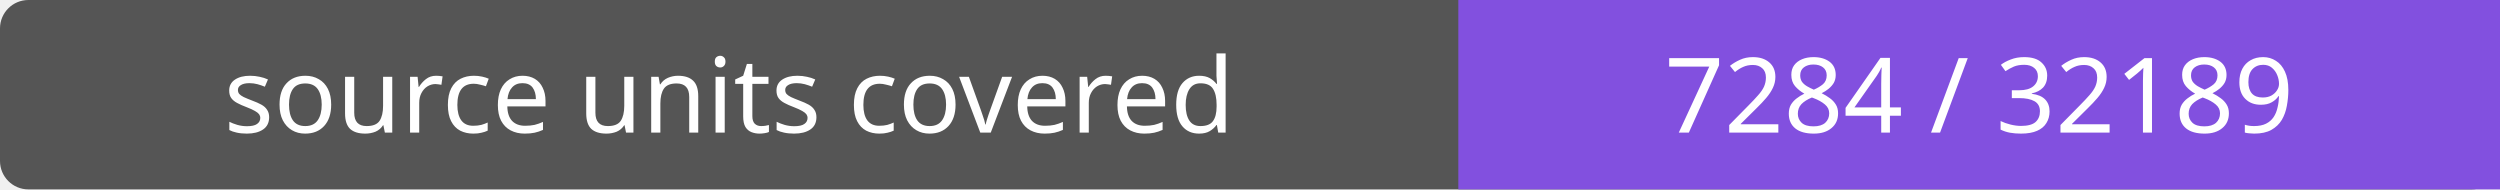
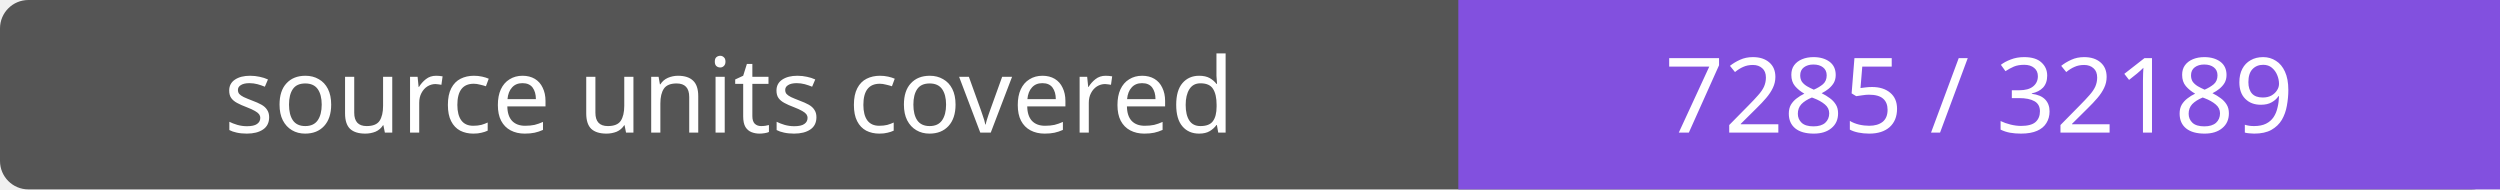
- <svg xmlns="http://www.w3.org/2000/svg" width="264" height="20" role="img" aria-label="source units covered: 7284 / 32189">
+ <svg xmlns="http://www.w3.org/2000/svg" width="264" height="20" role="img" aria-label="source units covered: 7285 / 32189">
  <rect width="264" height="20" rx="3" fill="#555" />
  <path fill="#8250df" d="M154 0h110v20H154z" />
  <g fill="#fff" text-anchor="middle" font-family="Verdana,sans-serif" font-size="11">
    <text x="77.0" y="14">source units covered</text>
-     <text x="209.0" y="14">7284 / 32189</text>
+     <text x="209.0" y="14">7285 / 32189</text>
  </g>
</svg>
